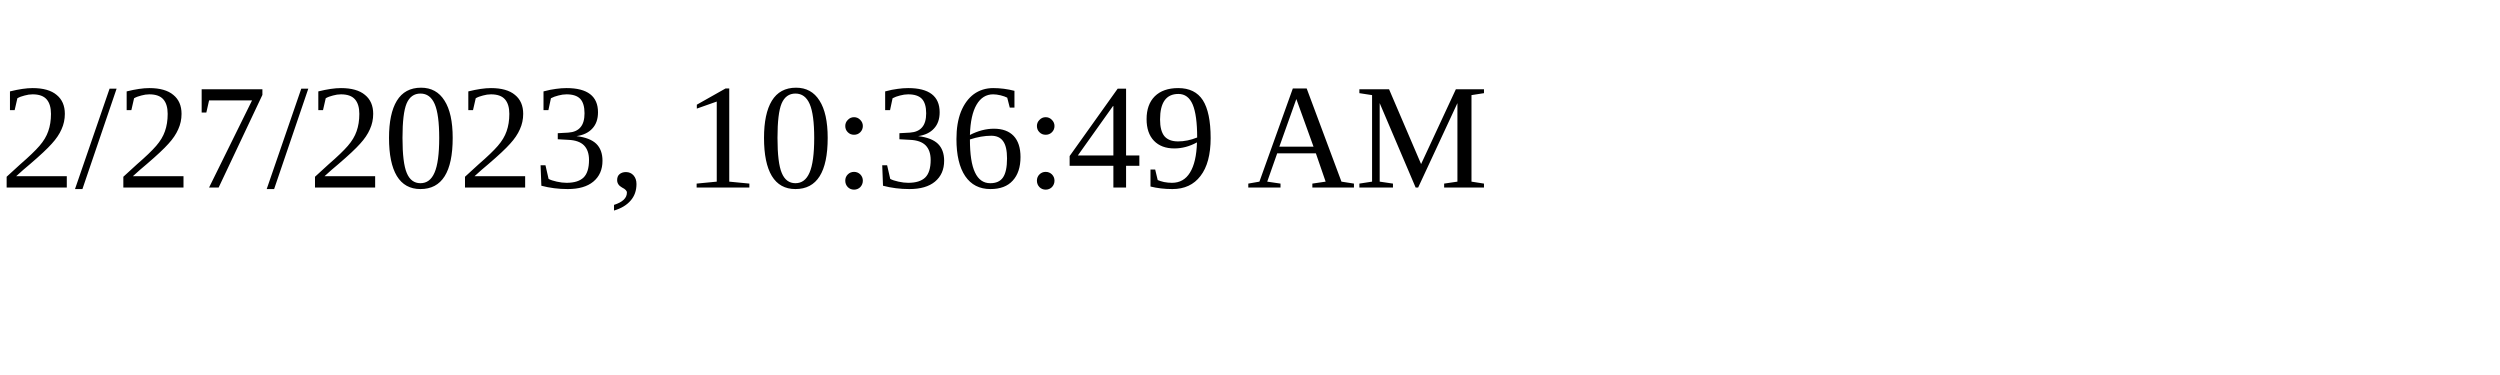
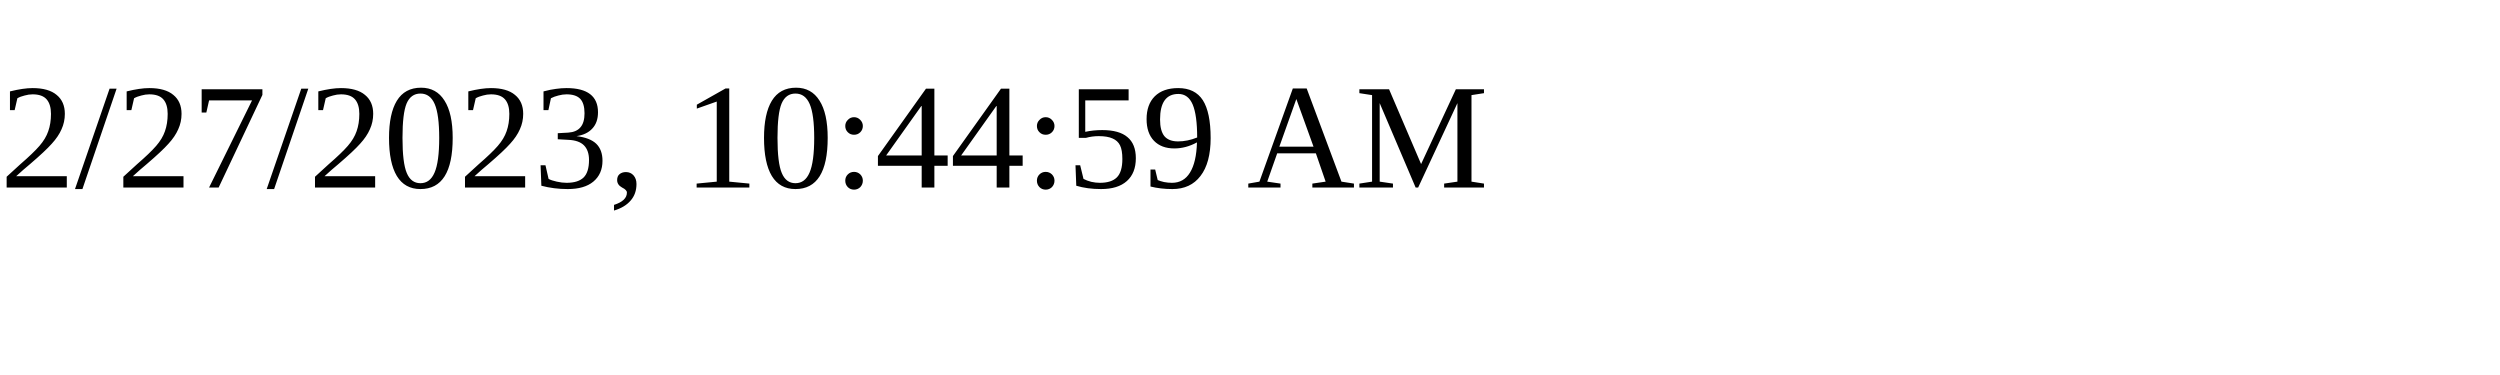
<svg xmlns="http://www.w3.org/2000/svg" height="30" width="200">
-   <text x="0" y="15">2/27/2023, 10:36:49 AM</text>
+   <text x="0" y="15">2/27/2023, 10:44:59 AM</text>
</svg>
